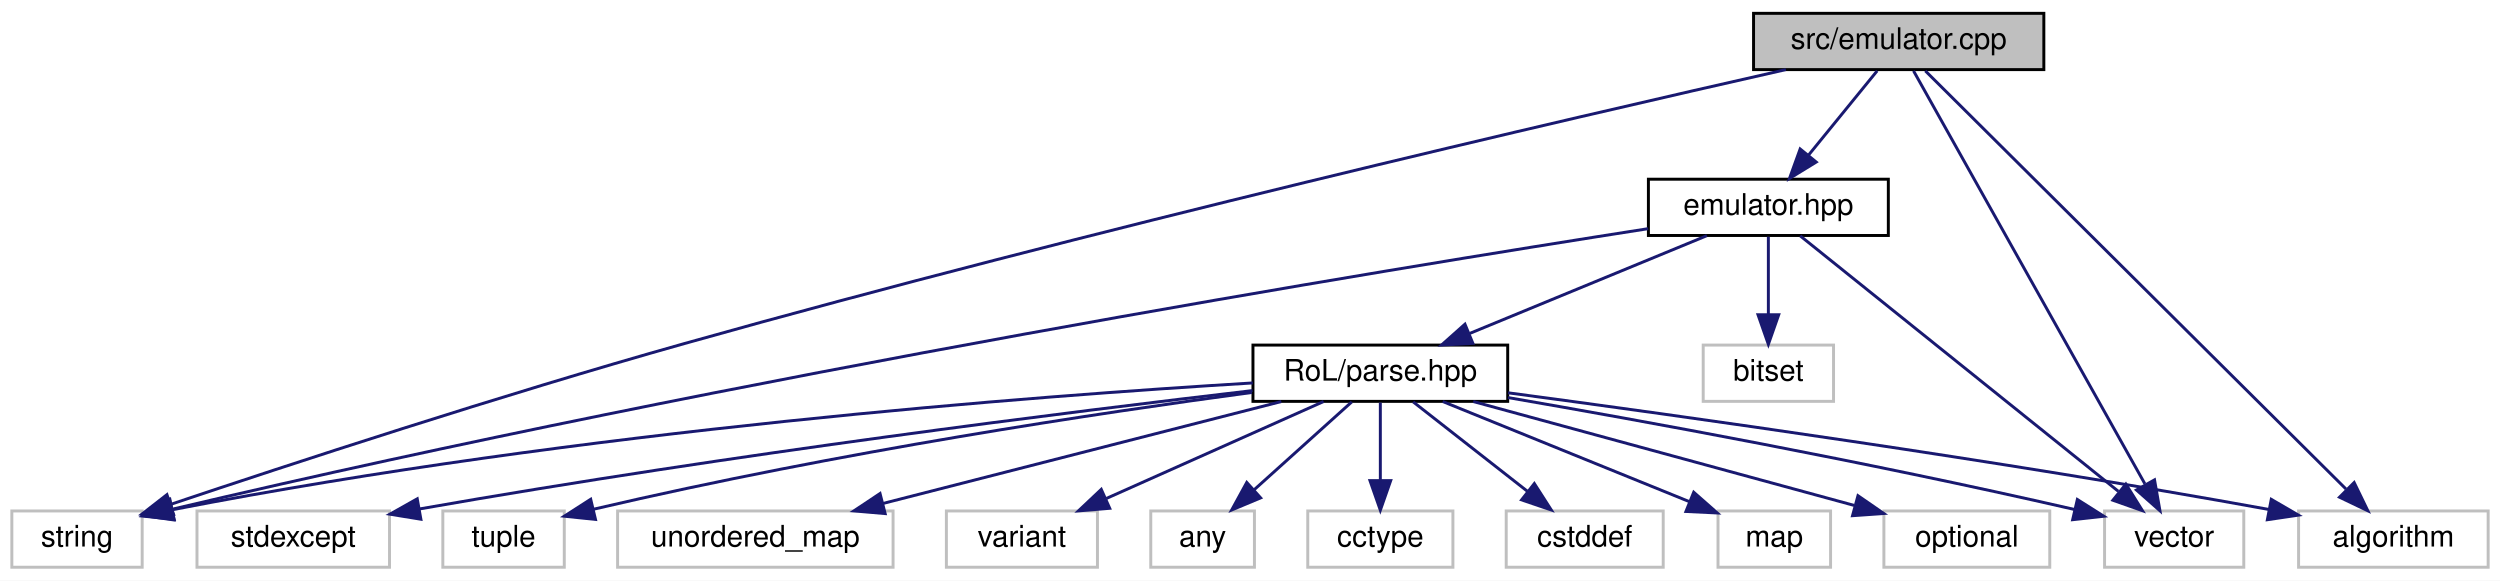
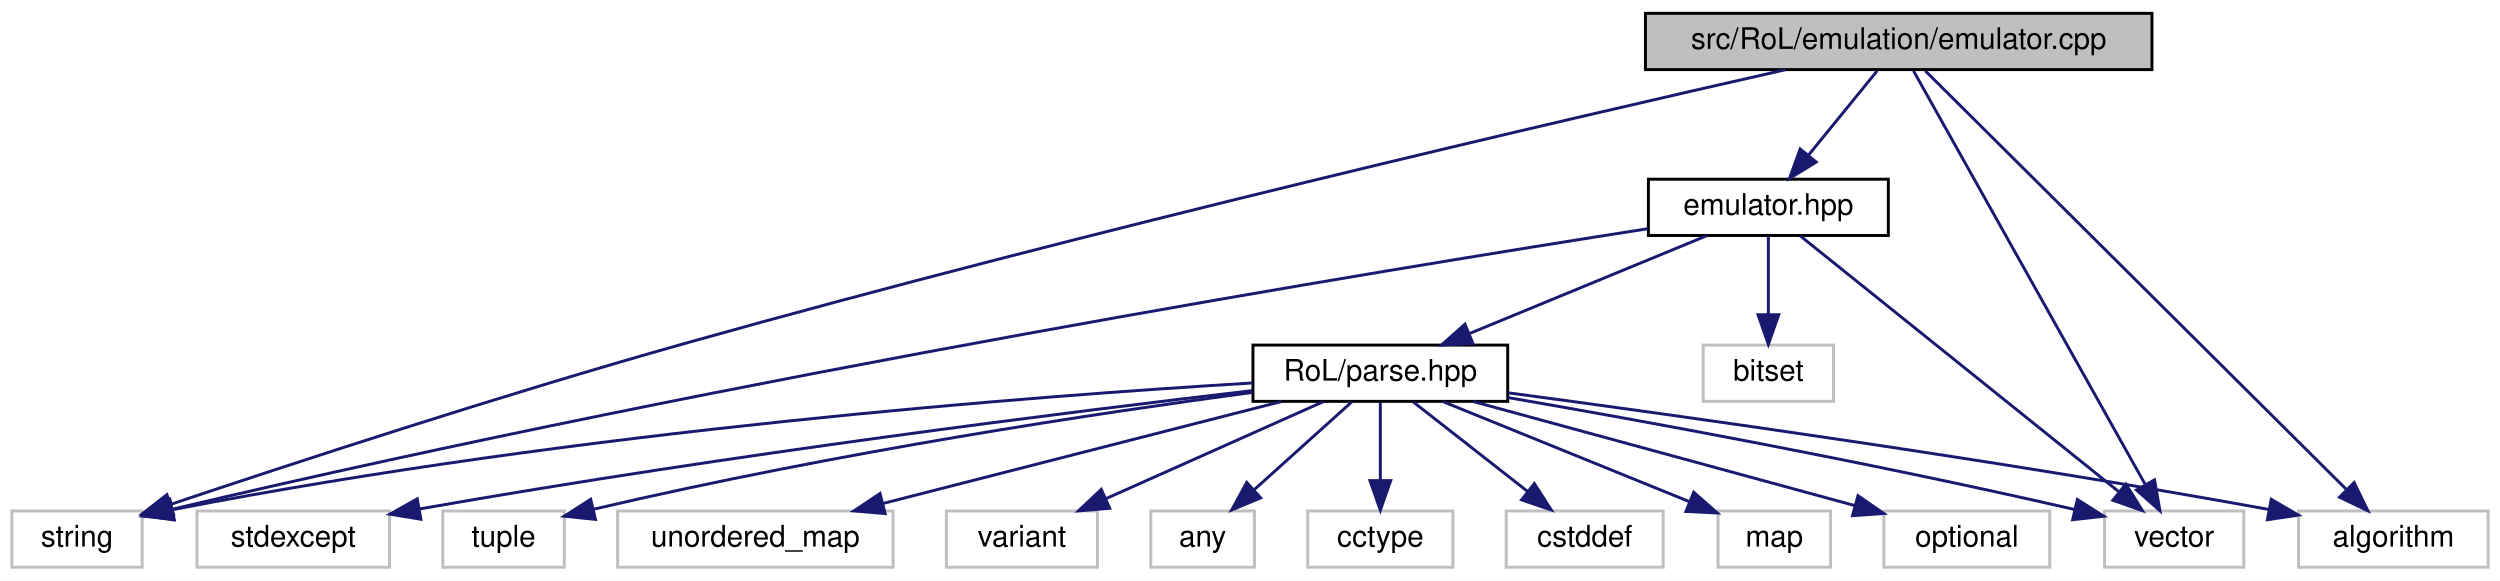
<svg xmlns="http://www.w3.org/2000/svg" xmlns:xlink="http://www.w3.org/1999/xlink" width="844pt" height="196pt" viewBox="0.00 0.00 844.00 196.00">
  <g id="graph0" class="graph" transform="scale(1 1) rotate(0) translate(4 192)">
    <polygon fill="white" stroke="transparent" points="-4,4 -4,-192 840,-192 840,4 -4,4" />
    <g id="node1" class="node">
      <g id="a_node1">
        <a xlink:title=" ">
-           <polygon fill="#bfbfbf" stroke="black" points="588,-168.5 588,-187.5 686,-187.5 686,-168.5 588,-168.5" />
-           <text text-anchor="middle" x="637" y="-175.5" font-family="Helvetica,sans-Serif" font-size="10.00">src/emulator.cpp</text>
+           <polygon fill="#bfbfbf" stroke="black" points="551.5,-168.5 551.5,-187.5 722.5,-187.5 722.5,-168.5 551.5,-168.5" />
+           <text text-anchor="middle" x="637" y="-175.5" font-family="Helvetica,sans-Serif" font-size="10.00">src/RoL/emulation/emulator.cpp</text>
        </a>
      </g>
    </g>
    <g id="node2" class="node">
      <g id="a_node2">
        <a xlink:href="emulator_8hpp.html" target="_top" xlink:title=" ">
          <polygon fill="white" stroke="black" points="552.5,-112.5 552.5,-131.5 633.5,-131.5 633.5,-112.5 552.5,-112.5" />
          <text text-anchor="middle" x="593" y="-119.5" font-family="Helvetica,sans-Serif" font-size="10.00">emulator.hpp</text>
        </a>
      </g>
    </g>
    <g id="edge1" class="edge">
      <path fill="none" stroke="midnightblue" d="M629.73,-168.08C623.46,-160.38 614.21,-149.03 606.57,-139.65" />
      <polygon fill="midnightblue" stroke="midnightblue" points="609.16,-137.29 600.13,-131.75 603.73,-141.71 609.16,-137.29" />
    </g>
    <g id="node4" class="node">
      <g id="a_node4">
        <a xlink:title=" ">
          <polygon fill="white" stroke="#bfbfbf" points="0,-0.5 0,-19.5 44,-19.5 44,-0.5 0,-0.5" />
          <text text-anchor="middle" x="22" y="-7.5" font-family="Helvetica,sans-Serif" font-size="10.00">string</text>
        </a>
      </g>
    </g>
    <g id="edge19" class="edge">
      <path fill="none" stroke="midnightblue" d="M598.91,-168.5C526.22,-152.07 362.84,-114.22 227,-76 165.04,-58.57 93.57,-35.14 53.49,-21.69" />
      <polygon fill="midnightblue" stroke="midnightblue" points="54.6,-18.37 44,-18.5 52.36,-25.01 54.6,-18.37" />
    </g>
    <g id="node5" class="node">
      <g id="a_node5">
        <a xlink:title=" ">
          <polygon fill="white" stroke="#bfbfbf" points="706.5,-0.5 706.5,-19.5 753.5,-19.5 753.5,-0.5 706.5,-0.5" />
          <text text-anchor="middle" x="730" y="-7.5" font-family="Helvetica,sans-Serif" font-size="10.00">vector</text>
        </a>
      </g>
    </g>
    <g id="edge20" class="edge">
      <path fill="none" stroke="midnightblue" d="M642,-168.08C656.77,-141.72 700.38,-63.88 720.11,-28.66" />
      <polygon fill="midnightblue" stroke="midnightblue" points="723.37,-30 725.2,-19.57 717.26,-26.58 723.37,-30" />
    </g>
    <g id="node7" class="node">
      <g id="a_node7">
        <a xlink:title=" ">
          <polygon fill="white" stroke="#bfbfbf" points="772,-0.5 772,-19.5 836,-19.5 836,-0.5 772,-0.5" />
          <text text-anchor="middle" x="804" y="-7.5" font-family="Helvetica,sans-Serif" font-size="10.00">algorithm</text>
        </a>
      </g>
    </g>
    <g id="edge18" class="edge">
      <path fill="none" stroke="midnightblue" d="M645.98,-168.08C672.95,-141.27 753.51,-61.19 788.02,-26.89" />
      <polygon fill="midnightblue" stroke="midnightblue" points="790.76,-29.1 795.38,-19.57 785.82,-24.14 790.76,-29.1" />
    </g>
    <g id="node3" class="node">
      <g id="a_node3">
        <a xlink:title=" ">
          <polygon fill="white" stroke="#bfbfbf" points="571,-56.5 571,-75.5 615,-75.5 615,-56.5 571,-56.5" />
          <text text-anchor="middle" x="593" y="-63.5" font-family="Helvetica,sans-Serif" font-size="10.00">bitset</text>
        </a>
      </g>
    </g>
    <g id="edge2" class="edge">
      <path fill="none" stroke="midnightblue" d="M593,-112.08C593,-105.01 593,-94.86 593,-85.99" />
      <polygon fill="midnightblue" stroke="midnightblue" points="596.5,-85.75 593,-75.75 589.5,-85.75 596.5,-85.75" />
    </g>
    <g id="edge3" class="edge">
      <path fill="none" stroke="midnightblue" d="M552.41,-114.8C463.63,-100.94 245.49,-65.26 54.23,-20.11" />
      <polygon fill="midnightblue" stroke="midnightblue" points="54.82,-16.66 44.28,-17.75 53.2,-23.47 54.82,-16.66" />
    </g>
    <g id="edge4" class="edge">
      <path fill="none" stroke="midnightblue" d="M603.75,-112.37C626.96,-93.73 682.01,-49.53 711.15,-26.13" />
      <polygon fill="midnightblue" stroke="midnightblue" points="713.69,-28.58 719.3,-19.59 709.31,-23.12 713.69,-28.58" />
    </g>
    <g id="node6" class="node">
      <g id="a_node6">
        <a xlink:href="parse_8hpp.html" target="_top" xlink:title=" ">
          <polygon fill="white" stroke="black" points="419,-56.5 419,-75.5 505,-75.5 505,-56.5 419,-56.5" />
          <text text-anchor="middle" x="462" y="-63.5" font-family="Helvetica,sans-Serif" font-size="10.00">RoL/parse.hpp</text>
        </a>
      </g>
    </g>
    <g id="edge5" class="edge">
      <path fill="none" stroke="midnightblue" d="M572.24,-112.44C550.68,-103.56 516.74,-89.56 492.21,-79.45" />
      <polygon fill="midnightblue" stroke="midnightblue" points="493.24,-76.09 482.66,-75.52 490.57,-82.56 493.24,-76.09" />
    </g>
    <g id="edge13" class="edge">
      <path fill="none" stroke="midnightblue" d="M418.94,-62.72C345.73,-58.31 192.31,-46.76 54.16,-19.91" />
      <polygon fill="midnightblue" stroke="midnightblue" points="54.73,-16.46 44.24,-17.96 53.37,-23.33 54.73,-16.46" />
    </g>
    <g id="edge17" class="edge">
      <path fill="none" stroke="midnightblue" d="M505.09,-57.78C550.35,-49.96 623.78,-36.63 696.48,-19.97" />
      <polygon fill="midnightblue" stroke="midnightblue" points="697.31,-23.37 706.26,-17.71 695.73,-16.55 697.31,-23.37" />
    </g>
    <g id="edge6" class="edge">
      <path fill="none" stroke="midnightblue" d="M505.11,-59.39C563.51,-51.6 670.93,-36.57 762,-20 762.1,-19.98 762.2,-19.96 762.3,-19.94" />
      <polygon fill="midnightblue" stroke="midnightblue" points="762.78,-23.42 771.94,-18.09 761.46,-16.54 762.78,-23.42" />
    </g>
    <g id="node8" class="node">
      <g id="a_node8">
        <a xlink:title=" ">
          <polygon fill="white" stroke="#bfbfbf" points="384.5,-0.5 384.5,-19.5 419.5,-19.5 419.5,-0.5 384.5,-0.5" />
          <text text-anchor="middle" x="402" y="-7.5" font-family="Helvetica,sans-Serif" font-size="10.00">any</text>
        </a>
      </g>
    </g>
    <g id="edge7" class="edge">
      <path fill="none" stroke="midnightblue" d="M452.36,-56.32C443.49,-48.34 430.13,-36.31 419.39,-26.65" />
      <polygon fill="midnightblue" stroke="midnightblue" points="421.59,-23.92 411.82,-19.83 416.91,-29.13 421.59,-23.92" />
    </g>
    <g id="node9" class="node">
      <g id="a_node9">
        <a xlink:title=" ">
          <polygon fill="white" stroke="#bfbfbf" points="437.5,-0.5 437.5,-19.5 486.5,-19.5 486.5,-0.5 437.5,-0.5" />
          <text text-anchor="middle" x="462" y="-7.5" font-family="Helvetica,sans-Serif" font-size="10.00">cctype</text>
        </a>
      </g>
    </g>
    <g id="edge8" class="edge">
      <path fill="none" stroke="midnightblue" d="M462,-56.08C462,-49.01 462,-38.86 462,-29.99" />
      <polygon fill="midnightblue" stroke="midnightblue" points="465.5,-29.75 462,-19.75 458.5,-29.75 465.5,-29.75" />
    </g>
    <g id="node10" class="node">
      <g id="a_node10">
        <a xlink:title=" ">
          <polygon fill="white" stroke="#bfbfbf" points="504.5,-0.5 504.5,-19.5 557.5,-19.5 557.5,-0.5 504.5,-0.5" />
          <text text-anchor="middle" x="531" y="-7.5" font-family="Helvetica,sans-Serif" font-size="10.00">cstddef</text>
        </a>
      </g>
    </g>
    <g id="edge9" class="edge">
      <path fill="none" stroke="midnightblue" d="M473.09,-56.32C483.49,-48.18 499.26,-35.84 511.72,-26.09" />
      <polygon fill="midnightblue" stroke="midnightblue" points="513.99,-28.75 519.71,-19.83 509.68,-23.24 513.99,-28.75" />
    </g>
    <g id="node11" class="node">
      <g id="a_node11">
        <a xlink:title=" ">
          <polygon fill="white" stroke="#bfbfbf" points="576,-0.5 576,-19.5 614,-19.5 614,-0.5 576,-0.5" />
          <text text-anchor="middle" x="595" y="-7.5" font-family="Helvetica,sans-Serif" font-size="10.00">map</text>
        </a>
      </g>
    </g>
    <g id="edge10" class="edge">
      <path fill="none" stroke="midnightblue" d="M483.07,-56.44C505.58,-47.31 541.37,-32.77 566.41,-22.61" />
      <polygon fill="midnightblue" stroke="midnightblue" points="567.8,-25.82 575.75,-18.82 565.17,-19.33 567.8,-25.82" />
    </g>
    <g id="node12" class="node">
      <g id="a_node12">
        <a xlink:title=" ">
          <polygon fill="white" stroke="#bfbfbf" points="632,-0.5 632,-19.5 688,-19.5 688,-0.5 632,-0.5" />
          <text text-anchor="middle" x="660" y="-7.5" font-family="Helvetica,sans-Serif" font-size="10.00">optional</text>
        </a>
      </g>
    </g>
    <g id="edge11" class="edge">
      <path fill="none" stroke="midnightblue" d="M493.37,-56.44C528.26,-46.93 584.61,-31.56 621.97,-21.37" />
      <polygon fill="midnightblue" stroke="midnightblue" points="623.25,-24.65 631.97,-18.64 621.41,-17.9 623.25,-24.65" />
    </g>
    <g id="node13" class="node">
      <g id="a_node13">
        <a xlink:title=" ">
          <polygon fill="white" stroke="#bfbfbf" points="62.5,-0.5 62.5,-19.5 127.5,-19.5 127.5,-0.5 62.5,-0.5" />
          <text text-anchor="middle" x="95" y="-7.5" font-family="Helvetica,sans-Serif" font-size="10.00">stdexcept</text>
        </a>
      </g>
    </g>
    <g id="edge12" class="edge">
      <path fill="none" stroke="midnightblue" d="M418.85,-60.14C358.18,-53.07 244,-38.89 137.57,-20.17" />
      <polygon fill="midnightblue" stroke="midnightblue" points="138.09,-16.71 127.63,-18.41 136.86,-23.6 138.09,-16.71" />
    </g>
    <g id="node14" class="node">
      <g id="a_node14">
        <a xlink:title=" ">
          <polygon fill="white" stroke="#bfbfbf" points="145.5,-0.5 145.5,-19.5 186.5,-19.5 186.5,-0.5 145.5,-0.5" />
          <text text-anchor="middle" x="166" y="-7.5" font-family="Helvetica,sans-Serif" font-size="10.00">tuple</text>
        </a>
      </g>
    </g>
    <g id="edge14" class="edge">
      <path fill="none" stroke="midnightblue" d="M418.64,-59.51C367.54,-52.64 279.96,-39.62 196.4,-20.09" />
      <polygon fill="midnightblue" stroke="midnightblue" points="197.04,-16.64 186.5,-17.73 195.42,-23.45 197.04,-16.64" />
    </g>
    <g id="node15" class="node">
      <g id="a_node15">
        <a xlink:title=" ">
          <polygon fill="white" stroke="#bfbfbf" points="204.5,-0.5 204.5,-19.5 297.5,-19.5 297.5,-0.5 204.5,-0.5" />
          <text text-anchor="middle" x="251" y="-7.5" font-family="Helvetica,sans-Serif" font-size="10.00">unordered_map</text>
        </a>
      </g>
    </g>
    <g id="edge15" class="edge">
      <path fill="none" stroke="midnightblue" d="M428.57,-56.44C392.14,-47.12 333.77,-32.18 293.97,-22" />
      <polygon fill="midnightblue" stroke="midnightblue" points="294.83,-18.61 284.28,-19.52 293.1,-25.39 294.83,-18.61" />
    </g>
    <g id="node16" class="node">
      <g id="a_node16">
        <a xlink:title=" ">
          <polygon fill="white" stroke="#bfbfbf" points="315.5,-0.5 315.5,-19.5 366.5,-19.5 366.5,-0.5 315.5,-0.5" />
          <text text-anchor="middle" x="341" y="-7.5" font-family="Helvetica,sans-Serif" font-size="10.00">variant</text>
        </a>
      </g>
    </g>
    <g id="edge16" class="edge">
      <path fill="none" stroke="midnightblue" d="M442.83,-56.44C423.09,-47.64 392.11,-33.81 369.51,-23.72" />
      <polygon fill="midnightblue" stroke="midnightblue" points="370.64,-20.4 360.08,-19.52 367.79,-26.79 370.64,-20.4" />
    </g>
  </g>
</svg>
